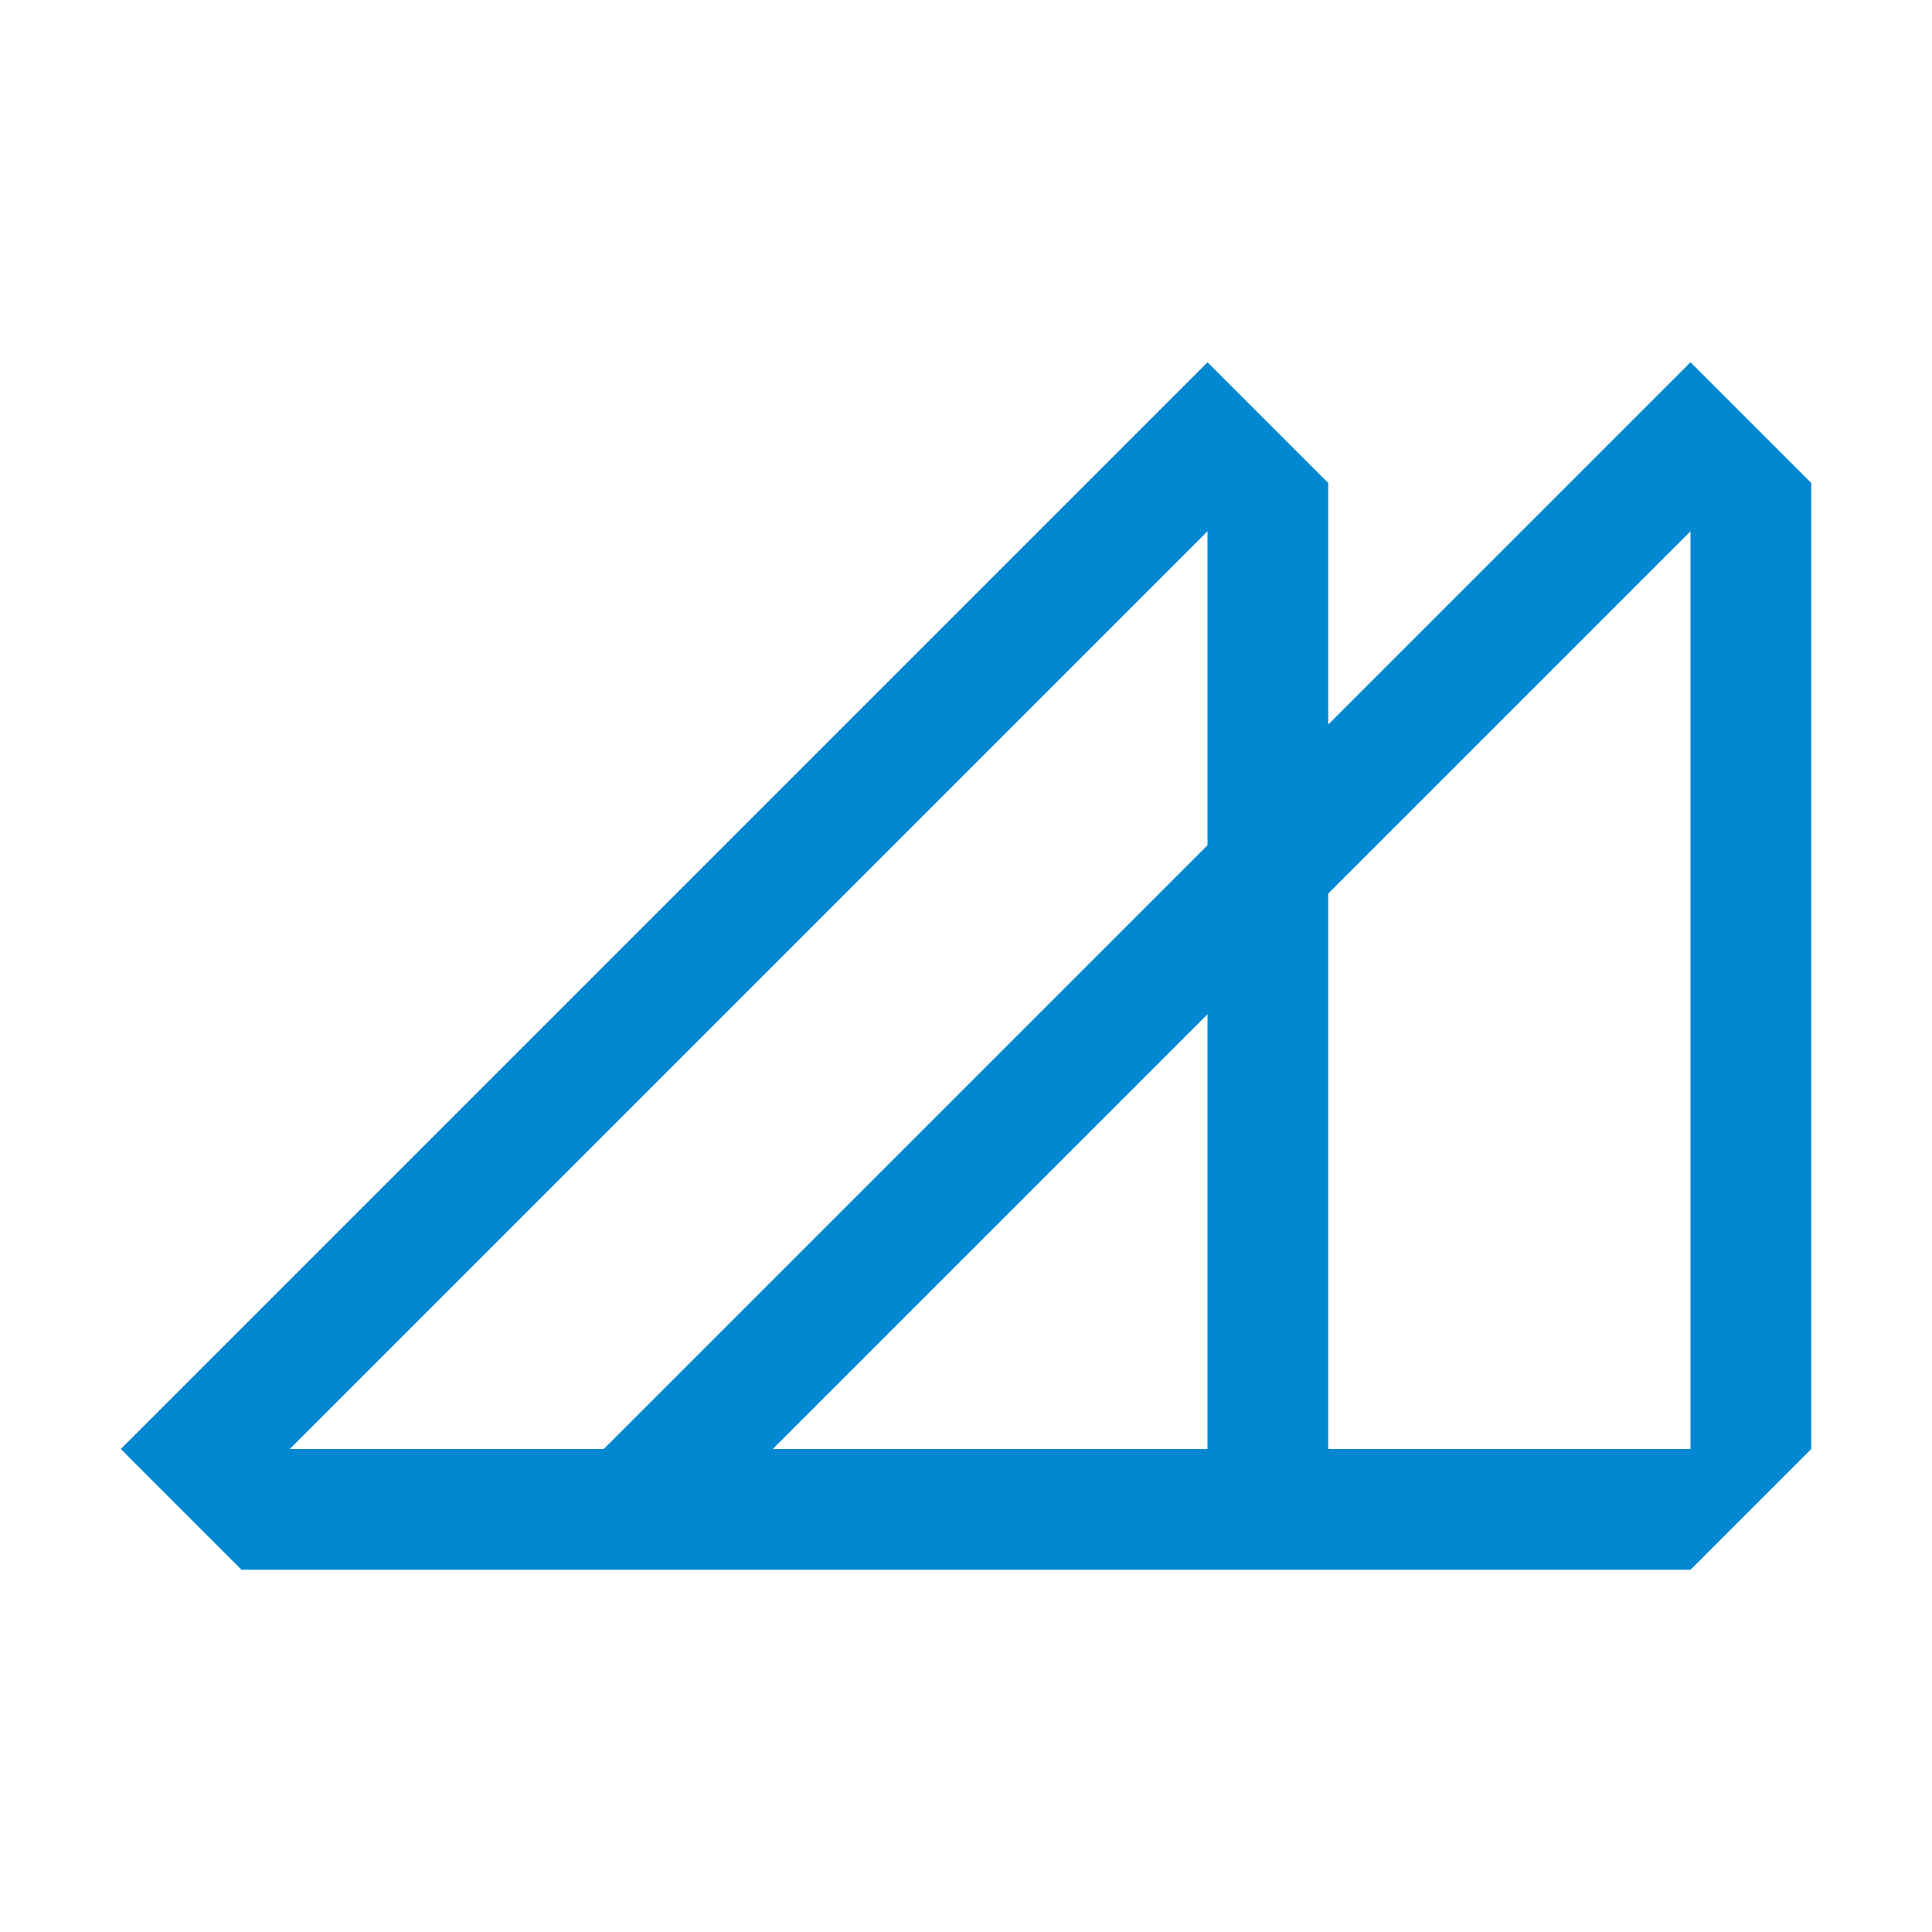
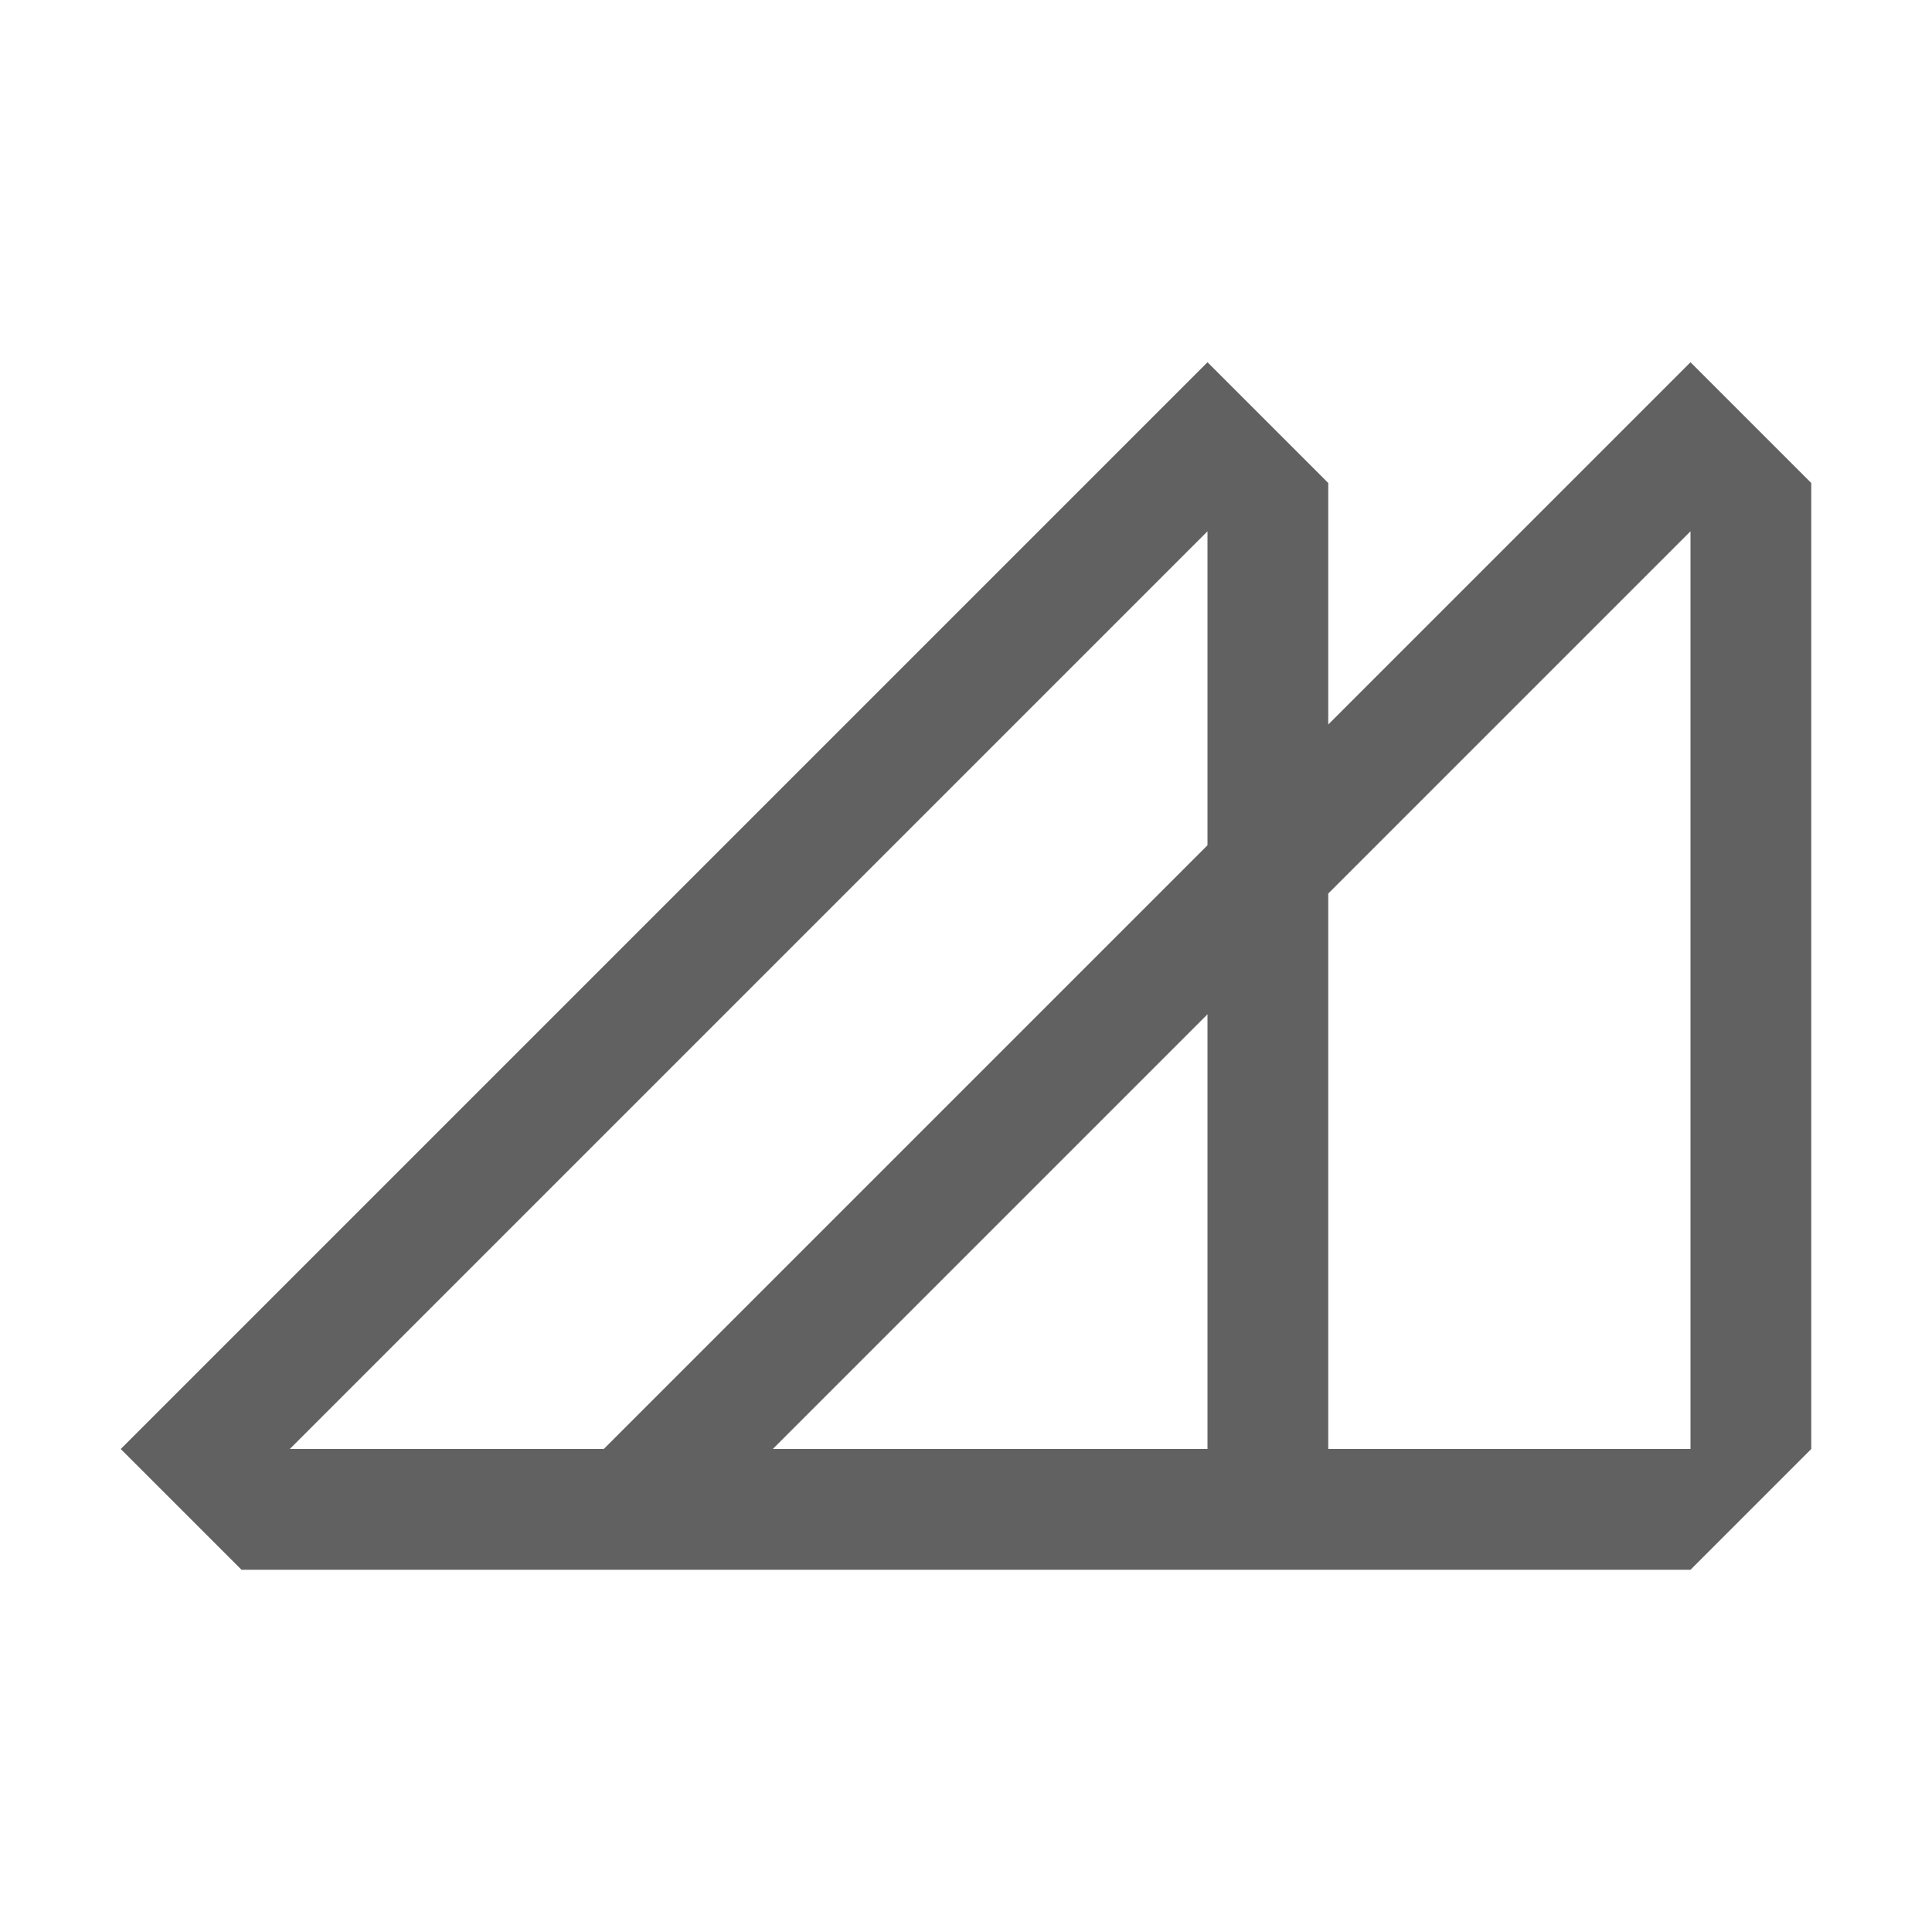
<svg xmlns="http://www.w3.org/2000/svg" viewBox="0 0 16 16">
-   <path d="M14 3l-3 3V4l-1-1-9 9 1 1h12l1-1V4zm-4 9H6.4L10 8.4zm0-5l-5 5H2.4L10 4.4zm4 5h-3V7.4l3-3z" fill="#0288d1" />
+   <path d="M14 3l-3 3V4l-1-1-9 9 1 1h12l1-1V4zm-4 9H6.4L10 8.4zm0-5l-5 5H2.4L10 4.4zm4 5h-3V7.4l3-3z" fill="#616161" />
</svg>
